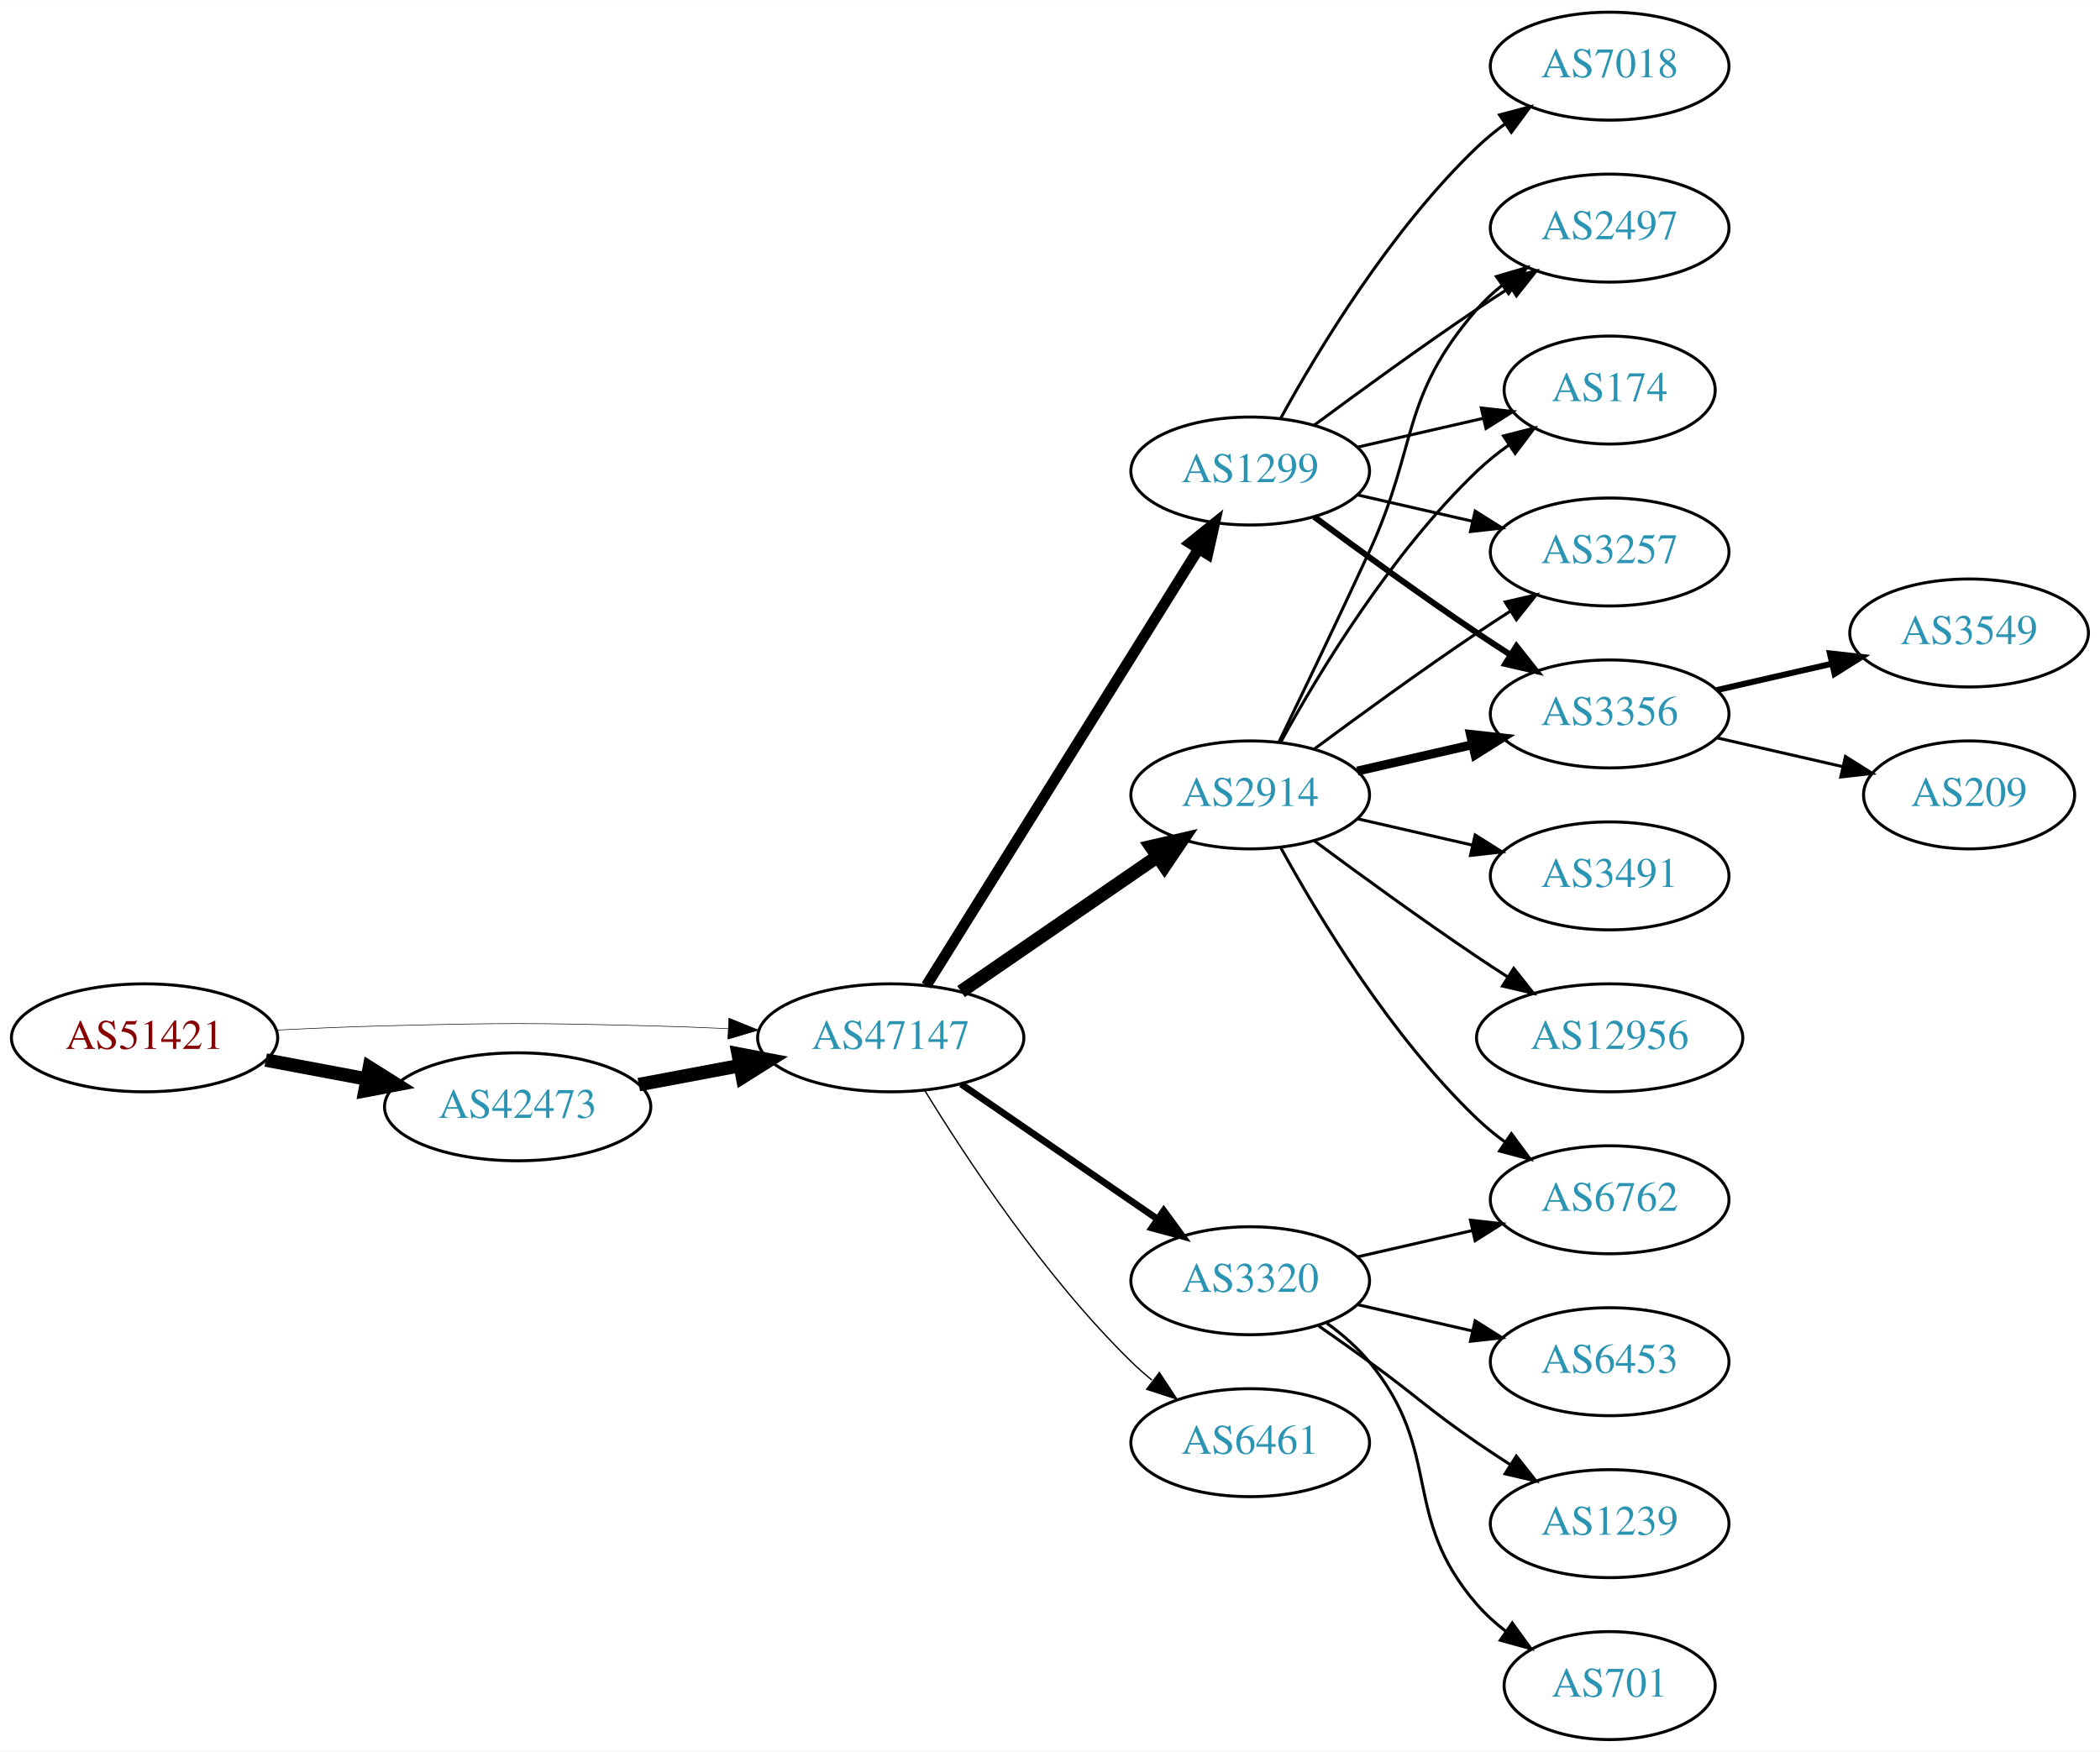
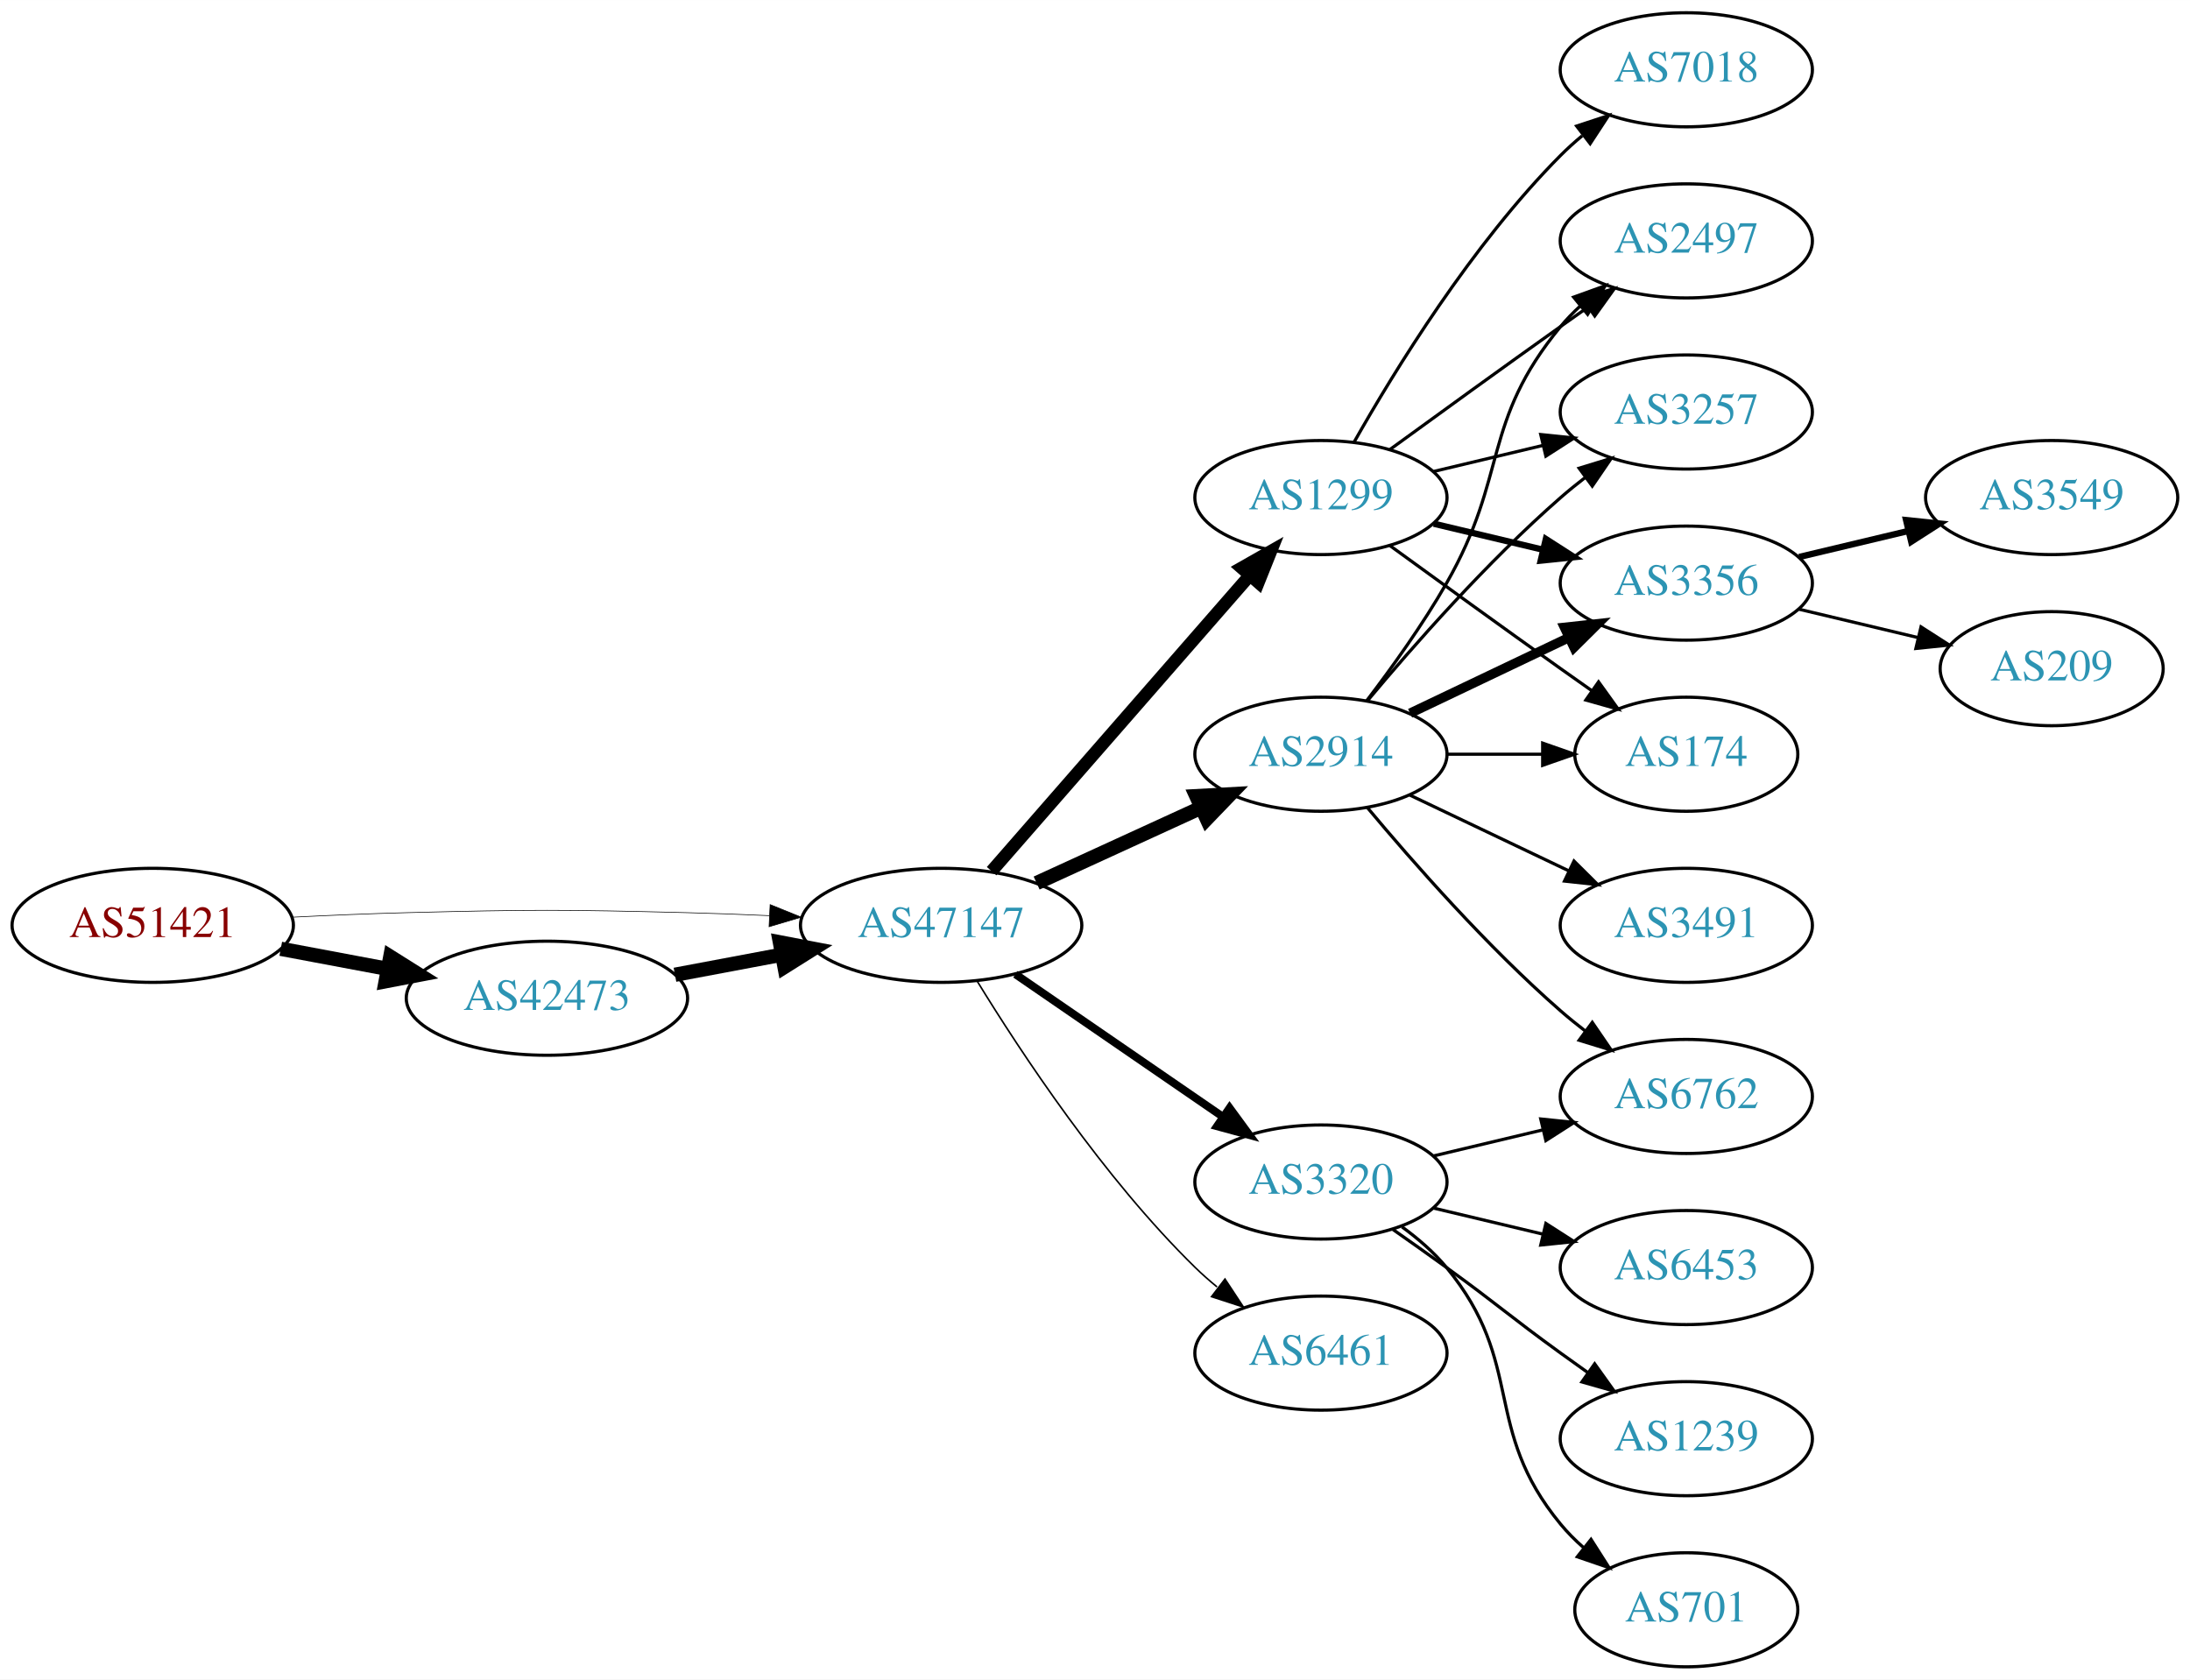
- <svg xmlns="http://www.w3.org/2000/svg" xmlns:xlink="http://www.w3.org/1999/xlink" width="700pt" height="584pt" viewBox="0.00 0.00 700.15 584.00">
-   <g id="graph0" class="graph" transform="scale(1 1) rotate(0) translate(4 580)">
-     <polygon fill="white" stroke="none" points="-4,4 -4,-580 696.155,-580 696.155,4 -4,4" />
+ <svg xmlns="http://www.w3.org/2000/svg" xmlns:xlink="http://www.w3.org/1999/xlink" width="691pt" height="530pt" viewBox="0.00 0.00 691.06 530.00">
+   <g id="graph0" class="graph" transform="scale(1 1) rotate(0) translate(4 526)">
+     <polygon fill="white" stroke="none" points="-4,4 -4,-526 687.055,-526 687.055,4 -4,4" />
    <g id="node1" class="node">
      <g id="a_node1">
        <a xlink:href="/asn/51421" xlink:title="AS51421 ~ Heinrich THURNER [AT]">
          <ellipse fill="#ffffff" stroke="black" cx="44.196" cy="-234" rx="44.393" ry="18" />
          <text text-anchor="middle" x="44.196" y="-230.3" font-family="Times,serif" font-size="14.00" fill="#880000">AS51421</text>
        </a>
      </g>
    </g>
    <g id="node2" class="node">
      <g id="a_node2">
        <a xlink:href="/asn/42473" xlink:title="AS42473 ~ ANEXIA Internetdienstleistungs GmbH [AT]">
          <ellipse fill="#ffffff" stroke="black" cx="168.588" cy="-211" rx="44.393" ry="18" />
          <text text-anchor="middle" x="168.588" y="-207.3" font-family="Times,serif" font-size="14.00" fill="#2c94b3">AS42473</text>
        </a>
      </g>
    </g>
    <g id="edge1" class="edge">
      <path fill="none" stroke="black" stroke-width="4.5" d="M84.595,-226.596C95.296,-224.585 107.019,-222.382 118.196,-220.282" />
      <polygon fill="black" stroke="black" stroke-width="4.5" points="119.162,-224.107 128.263,-218.39 117.707,-216.367 119.162,-224.107" />
    </g>
    <g id="node3" class="node">
      <g id="a_node3">
        <a xlink:href="/asn/47147" xlink:title="AS47147 ~ ANEXIA Internetdienstleistungs GmbH [AT]">
          <ellipse fill="#ffffff" stroke="black" cx="292.98" cy="-234" rx="44.393" ry="18" />
          <text text-anchor="middle" x="292.98" y="-230.3" font-family="Times,serif" font-size="14.00" fill="#2c94b3">AS47147</text>
        </a>
      </g>
    </g>
    <g id="edge2" class="edge">
-       <path fill="none" stroke="black" stroke-width="0.196" d="M88.339,-236.575C100.033,-237.165 112.694,-237.705 124.392,-238 163.665,-238.991 173.511,-238.991 212.784,-238 221.192,-237.788 230.098,-237.449 238.784,-237.056" />
-       <polygon fill="black" stroke="black" stroke-width="0.196" points="239.017,-240.549 248.838,-236.575 238.682,-233.557 239.017,-240.549" />
+       <path fill="none" stroke="black" stroke-width="0.205" d="M88.339,-236.575C100.033,-237.165 112.694,-237.705 124.392,-238 163.665,-238.991 173.511,-238.991 212.784,-238 221.192,-237.788 230.098,-237.449 238.784,-237.056" />
+       <polygon fill="black" stroke="black" stroke-width="0.205" points="239.017,-240.549 248.838,-236.575 238.682,-233.557 239.017,-240.549" />
    </g>
    <g id="edge3" class="edge">
      <path fill="none" stroke="black" stroke-width="4.5" d="M208.988,-218.404C219.688,-220.415 231.411,-222.618 242.589,-224.718" />
      <polygon fill="black" stroke="black" stroke-width="4.5" points="242.1,-228.633 252.655,-226.61 243.554,-220.893 242.1,-228.633" />
    </g>
    <g id="node4" class="node">
      <g id="a_node4">
        <a xlink:href="/asn/1299" xlink:title="AS1299 ~ Telia Carrier [EU]">
-           <ellipse fill="#ffffff" stroke="black" cx="412.823" cy="-423" rx="39.794" ry="18" />
-           <text text-anchor="middle" x="412.823" y="-419.3" font-family="Times,serif" font-size="14.00" fill="#2c94b3">AS1299</text>
+           <ellipse fill="#ffffff" stroke="black" cx="412.823" cy="-369" rx="39.794" ry="18" />
+           <text text-anchor="middle" x="412.823" y="-365.3" font-family="Times,serif" font-size="14.00" fill="#2c94b3">AS1299</text>
        </a>
      </g>
    </g>
    <g id="edge4" class="edge">
-       <path fill="none" stroke="black" stroke-width="3.6" d="M304.856,-251.442C325.639,-284.775 371.099,-357.686 395.528,-396.866" />
-       <polygon fill="black" stroke="black" stroke-width="3.6" points="392.713,-398.966 400.974,-405.6 398.653,-395.263 392.713,-398.966" />
+       <path fill="none" stroke="black" stroke-width="4" d="M308.905,-251.098C329.448,-274.631 366.567,-317.155 390.164,-344.187" />
+       <polygon fill="black" stroke="black" stroke-width="4" points="387.806,-346.809 397.019,-352.041 393.08,-342.206 387.806,-346.809" />
    </g>
    <g id="node5" class="node">
      <g id="a_node5">
+         <a xlink:href="/asn/2914" xlink:title="AS2914 ~ NTT America, Inc. [US]">
+           <ellipse fill="#ffffff" stroke="black" cx="412.823" cy="-288" rx="39.794" ry="18" />
+           <text text-anchor="middle" x="412.823" y="-284.3" font-family="Times,serif" font-size="14.00" fill="#2c94b3">AS2914</text>
+         </a>
+       </g>
+     </g>
+     <g id="edge5" class="edge">
+       <path fill="none" stroke="black" stroke-width="4.5" d="M323.11,-247.348C338.721,-254.502 358.119,-263.391 374.791,-271.03" />
+       <polygon fill="black" stroke="black" stroke-width="4.5" points="373.512,-274.775 384.243,-275.362 376.792,-267.616 373.512,-274.775" />
+     </g>
+     <g id="node6" class="node">
+       <g id="a_node6">
        <a xlink:href="/asn/3320" xlink:title="AS3320 ~ DTAG [DE]">
          <ellipse fill="#ffffff" stroke="black" cx="412.823" cy="-153" rx="39.794" ry="18" />
          <text text-anchor="middle" x="412.823" y="-149.3" font-family="Times,serif" font-size="14.00" fill="#2c94b3">AS3320</text>
        </a>
      </g>
    </g>
-     <g id="edge5" class="edge">
-       <path fill="none" stroke="black" stroke-width="2.25" d="M316.423,-218.574C335.004,-205.802 361.565,-187.545 381.945,-173.537" />
-       <polygon fill="black" stroke="black" stroke-width="2.25" points="384.001,-176.371 390.259,-167.822 380.036,-170.602 384.001,-176.371" />
-     </g>
-     <g id="node6" class="node">
-       <g id="a_node6">
-         <a xlink:href="/asn/2914" xlink:title="AS2914 ~ NTT America, Inc. [US]">
-           <ellipse fill="#ffffff" stroke="black" cx="412.823" cy="-315" rx="39.794" ry="18" />
-           <text text-anchor="middle" x="412.823" y="-311.3" font-family="Times,serif" font-size="14.00" fill="#2c94b3">AS2914</text>
-         </a>
-       </g>
-     </g>
    <g id="edge6" class="edge">
-       <path fill="none" stroke="black" stroke-width="4.5" d="M316.423,-249.426C335.004,-262.198 361.565,-280.455 381.945,-294.463" />
-       <polygon fill="black" stroke="black" stroke-width="4.5" points="379.788,-297.758 390.259,-300.178 384.249,-291.269 379.788,-297.758" />
+       <path fill="none" stroke="black" stroke-width="2.5" d="M316.423,-218.574C335.004,-205.802 361.565,-187.545 381.945,-173.537" />
+       <polygon fill="black" stroke="black" stroke-width="2.5" points="384.001,-176.371 390.259,-167.822 380.036,-170.602 384.001,-176.371" />
    </g>
    <g id="node7" class="node">
      <g id="a_node7">
        <a xlink:href="/asn/6461" xlink:title="AS6461 ~ Zayo Bandwidth [US]">
          <ellipse fill="#ffffff" stroke="black" cx="412.823" cy="-99" rx="39.794" ry="18" />
          <text text-anchor="middle" x="412.823" y="-95.3" font-family="Times,serif" font-size="14.00" fill="#2c94b3">AS6461</text>
        </a>
      </g>
    </g>
    <g id="edge7" class="edge">
-       <path fill="none" stroke="black" stroke-width="0.45" d="M304.246,-216.56C318.055,-194.009 344.243,-154.278 373.176,-126 375.317,-123.908 377.634,-121.863 380.034,-119.894" />
-       <polygon fill="black" stroke="black" stroke-width="0.45" points="382.544,-122.382 388.375,-113.536 378.301,-116.815 382.544,-122.382" />
+       <path fill="none" stroke="black" stroke-width="0.5" d="M304.246,-216.56C318.055,-194.009 344.243,-154.278 373.176,-126 375.317,-123.908 377.634,-121.863 380.034,-119.894" />
+       <polygon fill="black" stroke="black" stroke-width="0.5" points="382.544,-122.382 388.375,-113.536 378.301,-116.815 382.544,-122.382" />
    </g>
    <g id="node8" class="node">
      <g id="a_node8">
-         <a xlink:href="/asn/7018" xlink:title="AS7018 ~ AT&amp;T Services, Inc. [US]">
-           <ellipse fill="#ffffff" stroke="black" cx="532.666" cy="-558" rx="39.794" ry="18" />
-           <text text-anchor="middle" x="532.666" y="-554.3" font-family="Times,serif" font-size="14.00" fill="#2c94b3">AS7018</text>
+         <a xlink:href="/asn/2497" xlink:title="AS2497 ~ Internet Initiative Japan Inc. [JP]">
+           <ellipse fill="#ffffff" stroke="black" cx="528.116" cy="-450" rx="39.794" ry="18" />
+           <text text-anchor="middle" x="528.116" y="-446.3" font-family="Times,serif" font-size="14.00" fill="#2c94b3">AS2497</text>
        </a>
      </g>
    </g>
    <g id="edge8" class="edge">
-       <path fill="none" stroke="black" d="M423.064,-440.713C435.61,-463.561 459.787,-503.611 488.469,-531 491.338,-533.739 494.527,-536.347 497.836,-538.785" />
-       <polygon fill="black" stroke="black" points="495.959,-541.742 506.195,-544.477 499.899,-535.956 495.959,-541.742" />
+       <path fill="none" stroke="black" d="M434.671,-384.222C449.605,-395.091 470.219,-410.025 488.469,-423 491.29,-425.005 494.233,-427.085 497.181,-429.159" />
+       <polygon fill="black" stroke="black" points="495.208,-432.05 505.406,-434.926 499.227,-426.319 495.208,-432.05" />
    </g>
    <g id="node9" class="node">
      <g id="a_node9">
-         <a xlink:href="/asn/3356" xlink:title="AS3356 ~ Level 3 Parent, LLC [US]">
-           <ellipse fill="#ffffff" stroke="black" cx="532.666" cy="-342" rx="39.794" ry="18" />
-           <text text-anchor="middle" x="532.666" y="-338.3" font-family="Times,serif" font-size="14.00" fill="#2c94b3">AS3356</text>
+         <a xlink:href="/asn/3257" xlink:title="AS3257 ~ GTT [DE]">
+           <ellipse fill="#ffffff" stroke="black" cx="528.116" cy="-396" rx="39.794" ry="18" />
+           <text text-anchor="middle" x="528.116" y="-392.3" font-family="Times,serif" font-size="14.00" fill="#2c94b3">AS3257</text>
        </a>
      </g>
    </g>
    <g id="edge9" class="edge">
-       <path fill="none" stroke="black" stroke-width="2" d="M434.153,-407.723C449.016,-396.696 469.76,-381.593 488.469,-369 492.018,-366.611 495.769,-364.161 499.517,-361.758" />
-       <polygon fill="black" stroke="black" stroke-width="2" points="501.585,-364.591 508.166,-356.288 497.843,-358.675 501.585,-364.591" />
+       <path fill="none" stroke="black" d="M448.43,-377.248C459.301,-379.838 471.456,-382.735 482.898,-385.462" />
+       <polygon fill="black" stroke="black" points="482.182,-388.889 492.721,-387.803 483.804,-382.08 482.182,-388.889" />
    </g>
    <g id="node10" class="node">
      <g id="a_node10">
-         <a xlink:href="/asn/2497" xlink:title="AS2497 ~ Internet Initiative Japan Inc. [JP]">
-           <ellipse fill="#ffffff" stroke="black" cx="532.666" cy="-504" rx="39.794" ry="18" />
-           <text text-anchor="middle" x="532.666" y="-500.3" font-family="Times,serif" font-size="14.00" fill="#2c94b3">AS2497</text>
+         <a xlink:href="/asn/7018" xlink:title="AS7018 ~ AT&amp;T Services, Inc. [US]">
+           <ellipse fill="#ffffff" stroke="black" cx="528.116" cy="-504" rx="39.794" ry="18" />
+           <text text-anchor="middle" x="528.116" y="-500.3" font-family="Times,serif" font-size="14.00" fill="#2c94b3">AS7018</text>
        </a>
      </g>
    </g>
    <g id="edge10" class="edge">
-       <path fill="none" stroke="black" d="M434.153,-438.277C449.016,-449.304 469.76,-464.407 488.469,-477 492.018,-479.389 495.769,-481.839 499.517,-484.242" />
-       <polygon fill="black" stroke="black" points="497.843,-487.325 508.166,-489.712 501.585,-481.409 497.843,-487.325" />
+       <path fill="none" stroke="black" d="M423.283,-386.49C436.065,-409.096 460.497,-448.886 488.469,-477 490.58,-479.121 492.876,-481.188 495.262,-483.171" />
+       <polygon fill="black" stroke="black" points="493.514,-486.242 503.577,-489.556 497.777,-480.69 493.514,-486.242" />
    </g>
    <g id="node11" class="node">
      <g id="a_node11">
-         <a xlink:href="/asn/174" xlink:title="AS174 ~ Cogent Communications [US]">
-           <ellipse fill="#ffffff" stroke="black" cx="532.666" cy="-450" rx="35.194" ry="18" />
-           <text text-anchor="middle" x="532.666" y="-446.3" font-family="Times,serif" font-size="14.00" fill="#2c94b3">AS174</text>
+         <a xlink:href="/asn/3356" xlink:title="AS3356 ~ Level 3 Parent, LLC [US]">
+           <ellipse fill="#ffffff" stroke="black" cx="528.116" cy="-342" rx="39.794" ry="18" />
+           <text text-anchor="middle" x="528.116" y="-338.3" font-family="Times,serif" font-size="14.00" fill="#2c94b3">AS3356</text>
        </a>
      </g>
    </g>
    <g id="edge11" class="edge">
-       <path fill="none" stroke="black" d="M448.542,-430.955C461.635,-433.955 476.657,-437.396 490.298,-440.522" />
-       <polygon fill="black" stroke="black" points="489.876,-444.016 500.405,-442.838 491.439,-437.193 489.876,-444.016" />
+       <path fill="none" stroke="black" stroke-width="2" d="M448.43,-360.752C459.301,-358.162 471.456,-355.265 482.898,-352.538" />
+       <polygon fill="black" stroke="black" stroke-width="2" points="483.804,-355.92 492.721,-350.197 482.182,-349.111 483.804,-355.92" />
    </g>
    <g id="node12" class="node">
      <g id="a_node12">
-         <a xlink:href="/asn/3257" xlink:title="AS3257 ~ GTT [DE]">
-           <ellipse fill="#ffffff" stroke="black" cx="532.666" cy="-396" rx="39.794" ry="18" />
-           <text text-anchor="middle" x="532.666" y="-392.3" font-family="Times,serif" font-size="14.00" fill="#2c94b3">AS3257</text>
+         <a xlink:href="/asn/174" xlink:title="AS174 ~ Cogent Communications [US]">
+           <ellipse fill="#ffffff" stroke="black" cx="528.116" cy="-288" rx="35.194" ry="18" />
+           <text text-anchor="middle" x="528.116" y="-284.3" font-family="Times,serif" font-size="14.00" fill="#2c94b3">AS174</text>
        </a>
      </g>
    </g>
    <g id="edge12" class="edge">
-       <path fill="none" stroke="black" d="M448.542,-415.045C460.542,-412.296 474.163,-409.175 486.856,-406.267" />
-       <polygon fill="black" stroke="black" points="487.821,-409.636 496.787,-403.991 486.258,-402.813 487.821,-409.636" />
+       <path fill="none" stroke="black" d="M434.671,-353.778C449.605,-342.909 470.219,-327.975 488.469,-315 491.68,-312.718 495.049,-310.339 498.403,-307.982" />
+       <polygon fill="black" stroke="black" points="500.432,-310.834 506.614,-302.23 496.415,-305.101 500.432,-310.834" />
+     </g>
+     <g id="edge15" class="edge">
+       <path fill="none" stroke="black" d="M427.284,-304.913C435.177,-315.27 445.027,-328.992 452.469,-342 472.034,-376.194 463.405,-392.606 488.469,-423 490.325,-425.25 492.412,-427.396 494.631,-429.424" />
+       <polygon fill="black" stroke="black" points="492.566,-432.256 502.535,-435.844 496.979,-426.823 492.566,-432.256" />
+     </g>
+     <g id="edge14" class="edge">
+       <path fill="none" stroke="black" d="M427.453,-304.817C441.736,-321.929 465.282,-348.745 488.469,-369 490.935,-371.154 493.574,-373.294 496.271,-375.372" />
+       <polygon fill="black" stroke="black" points="494.296,-378.264 504.425,-381.37 498.444,-372.625 494.296,-378.264" />
+     </g>
+     <g id="edge16" class="edge">
+       <path fill="none" stroke="black" stroke-width="3" d="M440.959,-300.934C455.953,-308.081 474.774,-317.052 490.998,-324.785" />
+       <polygon fill="black" stroke="black" stroke-width="3" points="489.668,-328.028 500.201,-329.171 492.68,-321.709 489.668,-328.028" />
+     </g>
+     <g id="edge18" class="edge">
+       <path fill="none" stroke="black" d="M452.495,-288C462.201,-288 472.691,-288 482.654,-288" />
+       <polygon fill="black" stroke="black" points="482.79,-291.5 492.79,-288 482.79,-284.5 482.79,-291.5" />
    </g>
    <g id="node13" class="node">
      <g id="a_node13">
-         <a xlink:href="/asn/6453" xlink:title="AS6453 ~ TATA COMMUNICATIONS (AMERICA) INC [US]">
-           <ellipse fill="#ffffff" stroke="black" cx="532.666" cy="-126" rx="39.794" ry="18" />
-           <text text-anchor="middle" x="532.666" y="-122.3" font-family="Times,serif" font-size="14.00" fill="#2c94b3">AS6453</text>
+         <a xlink:href="/asn/6762" xlink:title="AS6762 ~ TELECOM ITALIA SPARKLE S.p.A. [IT]">
+           <ellipse fill="#ffffff" stroke="black" cx="528.116" cy="-180" rx="39.794" ry="18" />
+           <text text-anchor="middle" x="528.116" y="-176.3" font-family="Times,serif" font-size="14.00" fill="#2c94b3">AS6762</text>
        </a>
      </g>
    </g>
    <g id="edge13" class="edge">
-       <path fill="none" stroke="black" d="M448.542,-145.045C460.542,-142.296 474.163,-139.175 486.856,-136.267" />
-       <polygon fill="black" stroke="black" points="487.821,-139.636 496.787,-133.991 486.258,-132.813 487.821,-139.636" />
+       <path fill="none" stroke="black" d="M427.453,-271.183C441.736,-254.071 465.282,-227.255 488.469,-207 490.935,-204.846 493.574,-202.706 496.271,-200.628" />
+       <polygon fill="black" stroke="black" points="498.444,-203.375 504.425,-194.63 494.296,-197.736 498.444,-203.375" />
    </g>
    <g id="node14" class="node">
      <g id="a_node14">
-         <a xlink:href="/asn/6762" xlink:title="AS6762 ~ TELECOM ITALIA SPARKLE S.p.A. [IT]">
-           <ellipse fill="#ffffff" stroke="black" cx="532.666" cy="-180" rx="39.794" ry="18" />
-           <text text-anchor="middle" x="532.666" y="-176.3" font-family="Times,serif" font-size="14.00" fill="#2c94b3">AS6762</text>
-         </a>
-       </g>
-     </g>
-     <g id="edge14" class="edge">
-       <path fill="none" stroke="black" d="M448.542,-160.955C460.542,-163.704 474.163,-166.825 486.856,-169.733" />
-       <polygon fill="black" stroke="black" points="486.258,-173.187 496.787,-172.009 487.821,-166.364 486.258,-173.187" />
+         <a xlink:href="/asn/3491" xlink:title="AS3491 ~ PCCW Global, Inc. [US]">
+           <ellipse fill="#ffffff" stroke="black" cx="528.116" cy="-234" rx="39.794" ry="18" />
+           <text text-anchor="middle" x="528.116" y="-230.3" font-family="Times,serif" font-size="14.00" fill="#2c94b3">AS3491</text>
+         </a>
+       </g>
+     </g>
+     <g id="edge17" class="edge">
+       <path fill="none" stroke="black" d="M440.959,-275.066C455.953,-267.919 474.774,-258.948 490.998,-251.215" />
+       <polygon fill="black" stroke="black" points="492.68,-254.291 500.201,-246.829 489.668,-247.972 492.68,-254.291" />
+     </g>
+     <g id="edge21" class="edge">
+       <path fill="none" stroke="black" d="M448.43,-161.248C459.301,-163.838 471.456,-166.735 482.898,-169.462" />
+       <polygon fill="black" stroke="black" points="482.182,-172.889 492.721,-171.803 483.804,-166.08 482.182,-172.889" />
    </g>
    <g id="node15" class="node">
      <g id="a_node15">
-         <a xlink:href="/asn/1239" xlink:title="AS1239 ~ Sprint [US]">
-           <ellipse fill="#ffffff" stroke="black" cx="532.666" cy="-72" rx="39.794" ry="18" />
-           <text text-anchor="middle" x="532.666" y="-68.3" font-family="Times,serif" font-size="14.00" fill="#2c94b3">AS1239</text>
-         </a>
-       </g>
-     </g>
-     <g id="edge15" class="edge">
-       <path fill="none" stroke="black" d="M435.58,-137.991C441.114,-134.121 447.033,-129.936 452.469,-126 468.669,-114.271 471.975,-110.311 488.469,-99 491.998,-96.581 495.735,-94.111 499.476,-91.698" />
-       <polygon fill="black" stroke="black" points="501.548,-94.528 508.117,-86.216 497.798,-88.618 501.548,-94.528" />
+         <a xlink:href="/asn/6453" xlink:title="AS6453 ~ TATA COMMUNICATIONS (AMERICA) INC [US]">
+           <ellipse fill="#ffffff" stroke="black" cx="528.116" cy="-126" rx="39.794" ry="18" />
+           <text text-anchor="middle" x="528.116" y="-122.3" font-family="Times,serif" font-size="14.00" fill="#2c94b3">AS6453</text>
+         </a>
+       </g>
+     </g>
+     <g id="edge19" class="edge">
+       <path fill="none" stroke="black" d="M448.43,-144.752C459.301,-142.162 471.456,-139.265 482.898,-136.538" />
+       <polygon fill="black" stroke="black" points="483.804,-139.92 492.721,-134.197 482.182,-133.111 483.804,-139.92" />
    </g>
    <g id="node16" class="node">
      <g id="a_node16">
-         <a xlink:href="/asn/701" xlink:title="AS701 ~ UUNET [US]">
-           <ellipse fill="#ffffff" stroke="black" cx="532.666" cy="-18" rx="35.194" ry="18" />
-           <text text-anchor="middle" x="532.666" y="-14.3" font-family="Times,serif" font-size="14.00" fill="#2c94b3">AS701</text>
-         </a>
-       </g>
-     </g>
-     <g id="edge16" class="edge">
-       <path fill="none" stroke="black" d="M438.404,-138.844C443.498,-135.128 448.512,-130.799 452.469,-126 477.534,-95.606 462.635,-74.742 488.469,-45 491.275,-41.77 494.563,-38.797 498.05,-36.098" />
-       <polygon fill="black" stroke="black" points="500.184,-38.878 506.417,-30.31 496.202,-33.121 500.184,-38.878" />
-     </g>
-     <g id="edge19" class="edge">
-       <path fill="none" stroke="black" stroke-width="3" d="M448.542,-322.955C460.542,-325.704 474.163,-328.825 486.856,-331.733" />
-       <polygon fill="black" stroke="black" stroke-width="3" points="486.258,-335.187 496.787,-334.009 487.821,-328.364 486.258,-335.187" />
-     </g>
-     <g id="edge17" class="edge">
-       <path fill="none" stroke="black" d="M422.404,-332.633C430.328,-348.998 442.364,-374.065 452.469,-396 468.953,-431.781 462.635,-447.258 488.469,-477 490.934,-479.838 493.771,-482.477 496.789,-484.906" />
-       <polygon fill="black" stroke="black" points="494.899,-487.858 505.067,-490.836 498.975,-482.167 494.899,-487.858" />
-     </g>
-     <g id="edge22" class="edge">
-       <path fill="none" stroke="black" d="M423.064,-332.713C435.61,-355.561 459.787,-395.611 488.469,-423 491.723,-426.107 495.39,-429.046 499.177,-431.76" />
-       <polygon fill="black" stroke="black" points="497.279,-434.701 507.545,-437.322 501.154,-428.872 497.279,-434.701" />
-     </g>
-     <g id="edge23" class="edge">
-       <path fill="none" stroke="black" d="M434.153,-330.277C449.016,-341.304 469.76,-356.407 488.469,-369 492.018,-371.389 495.769,-373.839 499.517,-376.242" />
-       <polygon fill="black" stroke="black" points="497.843,-379.325 508.166,-381.712 501.585,-373.409 497.843,-379.325" />
-     </g>
-     <g id="edge18" class="edge">
-       <path fill="none" stroke="black" d="M423.064,-297.287C435.61,-274.439 459.787,-234.389 488.469,-207 491.338,-204.261 494.527,-201.653 497.836,-199.215" />
-       <polygon fill="black" stroke="black" points="499.899,-202.044 506.195,-193.523 495.959,-196.258 499.899,-202.044" />
+         <a xlink:href="/asn/1239" xlink:title="AS1239 ~ Sprint [US]">
+           <ellipse fill="#ffffff" stroke="black" cx="528.116" cy="-72" rx="39.794" ry="18" />
+           <text text-anchor="middle" x="528.116" y="-68.3" font-family="Times,serif" font-size="14.00" fill="#2c94b3">AS1239</text>
+         </a>
+       </g>
+     </g>
+     <g id="edge20" class="edge">
+       <path fill="none" stroke="black" d="M435.58,-137.991C441.114,-134.121 447.033,-129.936 452.469,-126 468.669,-114.271 472.27,-110.729 488.469,-99 491.272,-96.971 494.204,-94.875 497.145,-92.79" />
+       <polygon fill="black" stroke="black" points="499.196,-95.627 505.359,-87.009 495.167,-89.903 499.196,-95.627" />
    </g>
    <g id="node17" class="node">
      <g id="a_node17">
-         <a xlink:href="/asn/12956" xlink:title="AS12956 ~ TELXIUS [ES]">
-           <ellipse fill="#ffffff" stroke="black" cx="532.666" cy="-234" rx="44.393" ry="18" />
-           <text text-anchor="middle" x="532.666" y="-230.3" font-family="Times,serif" font-size="14.00" fill="#2c94b3">AS12956</text>
-         </a>
-       </g>
-     </g>
-     <g id="edge20" class="edge">
-       <path fill="none" stroke="black" d="M434.153,-299.723C449.016,-288.696 469.76,-273.593 488.469,-261 491.759,-258.785 495.222,-256.518 498.696,-254.285" />
-       <polygon fill="black" stroke="black" points="500.693,-257.163 507.264,-248.852 496.944,-251.252 500.693,-257.163" />
+         <a xlink:href="/asn/701" xlink:title="AS701 ~ UUNET [US]">
+           <ellipse fill="#ffffff" stroke="black" cx="528.116" cy="-18" rx="35.194" ry="18" />
+           <text text-anchor="middle" x="528.116" y="-14.3" font-family="Times,serif" font-size="14.00" fill="#2c94b3">AS701</text>
+         </a>
+       </g>
+     </g>
+     <g id="edge22" class="edge">
+       <path fill="none" stroke="black" d="M438.404,-138.844C443.498,-135.128 448.512,-130.799 452.469,-126 477.534,-95.606 463.405,-75.394 488.469,-45 490.604,-42.411 493.047,-39.959 495.643,-37.666" />
+       <polygon fill="black" stroke="black" points="498.052,-40.224 503.743,-31.288 493.721,-34.725 498.052,-40.224" />
    </g>
    <g id="node18" class="node">
      <g id="a_node18">
-         <a xlink:href="/asn/3491" xlink:title="AS3491 ~ PCCW Global, Inc. [US]">
-           <ellipse fill="#ffffff" stroke="black" cx="532.666" cy="-288" rx="39.794" ry="18" />
-           <text text-anchor="middle" x="532.666" y="-284.3" font-family="Times,serif" font-size="14.00" fill="#2c94b3">AS3491</text>
-         </a>
-       </g>
-     </g>
-     <g id="edge21" class="edge">
-       <path fill="none" stroke="black" d="M448.542,-307.045C460.542,-304.296 474.163,-301.175 486.856,-298.267" />
-       <polygon fill="black" stroke="black" points="487.821,-301.636 496.787,-295.991 486.258,-294.813 487.821,-301.636" />
+         <a xlink:href="/asn/3549" xlink:title="AS3549 ~ Level 3 Parent, LLC [US]">
+           <ellipse fill="#ffffff" stroke="black" cx="643.409" cy="-369" rx="39.794" ry="18" />
+           <text text-anchor="middle" x="643.409" y="-365.3" font-family="Times,serif" font-size="14.00" fill="#2c94b3">AS3549</text>
+         </a>
+       </g>
+     </g>
+     <g id="edge23" class="edge">
+       <path fill="none" stroke="black" stroke-width="2" d="M563.723,-350.248C574.594,-352.838 586.749,-355.735 598.191,-358.462" />
+       <polygon fill="black" stroke="black" stroke-width="2" points="597.475,-361.889 608.014,-360.803 599.097,-355.08 597.475,-361.889" />
    </g>
    <g id="node19" class="node">
      <g id="a_node19">
-         <a xlink:href="/asn/3549" xlink:title="AS3549 ~ Level 3 Parent, LLC [US]">
-           <ellipse fill="#ffffff" stroke="black" cx="652.508" cy="-369" rx="39.794" ry="18" />
-           <text text-anchor="middle" x="652.508" y="-365.3" font-family="Times,serif" font-size="14.00" fill="#2c94b3">AS3549</text>
+         <a xlink:href="/asn/209" xlink:title="AS209 ~ CenturyLink Communications, LLC [US]">
+           <ellipse fill="#ffffff" stroke="black" cx="643.409" cy="-315" rx="35.194" ry="18" />
+           <text text-anchor="middle" x="643.409" y="-311.3" font-family="Times,serif" font-size="14.00" fill="#2c94b3">AS209</text>
        </a>
      </g>
    </g>
    <g id="edge24" class="edge">
-       <path fill="none" stroke="black" stroke-width="2" d="M568.385,-349.955C580.385,-352.704 594.006,-355.825 606.698,-358.733" />
-       <polygon fill="black" stroke="black" stroke-width="2" points="606.101,-362.187 616.63,-361.009 607.664,-355.364 606.101,-362.187" />
-     </g>
-     <g id="node20" class="node">
-       <g id="a_node20">
-         <a xlink:href="/asn/209" xlink:title="AS209 ~ CenturyLink Communications, LLC [US]">
-           <ellipse fill="#ffffff" stroke="black" cx="652.508" cy="-315" rx="35.194" ry="18" />
-           <text text-anchor="middle" x="652.508" y="-311.3" font-family="Times,serif" font-size="14.00" fill="#2c94b3">AS209</text>
-         </a>
-       </g>
-     </g>
-     <g id="edge25" class="edge">
-       <path fill="none" stroke="black" d="M568.385,-334.045C581.477,-331.045 596.499,-327.604 610.14,-324.478" />
-       <polygon fill="black" stroke="black" points="611.282,-327.807 620.247,-322.162 609.718,-320.984 611.282,-327.807" />
+       <path fill="none" stroke="black" d="M563.723,-333.752C575.518,-330.942 588.822,-327.771 601.09,-324.847" />
+       <polygon fill="black" stroke="black" points="602.179,-328.186 611.095,-322.463 600.556,-321.376 602.179,-328.186" />
    </g>
  </g>
</svg>
